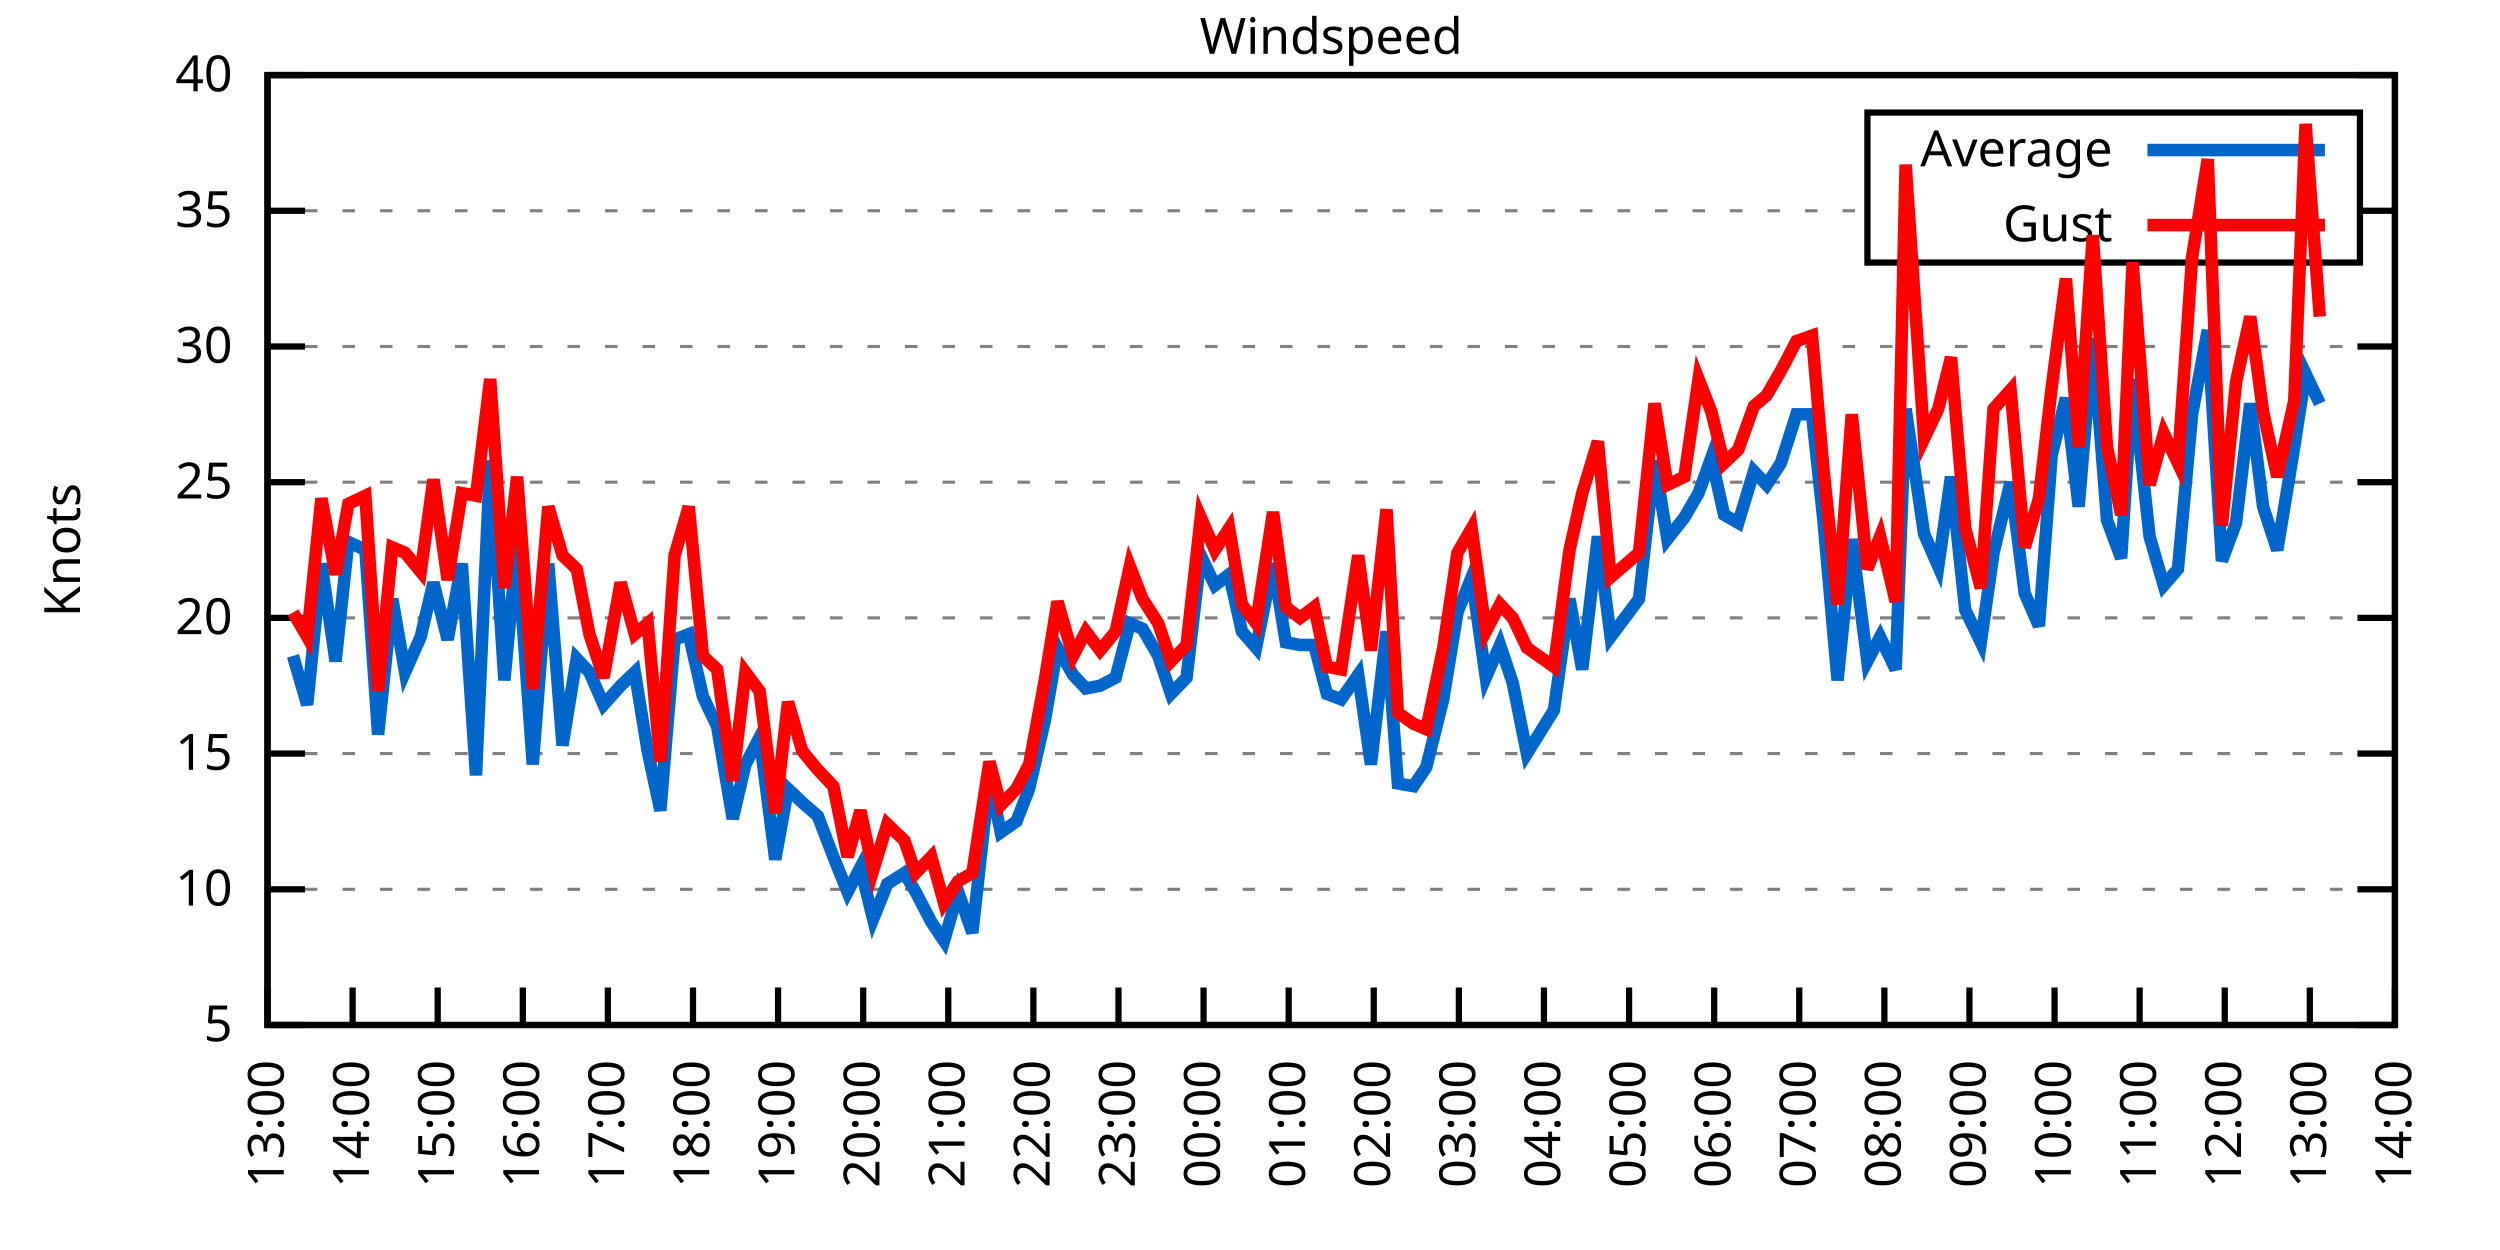
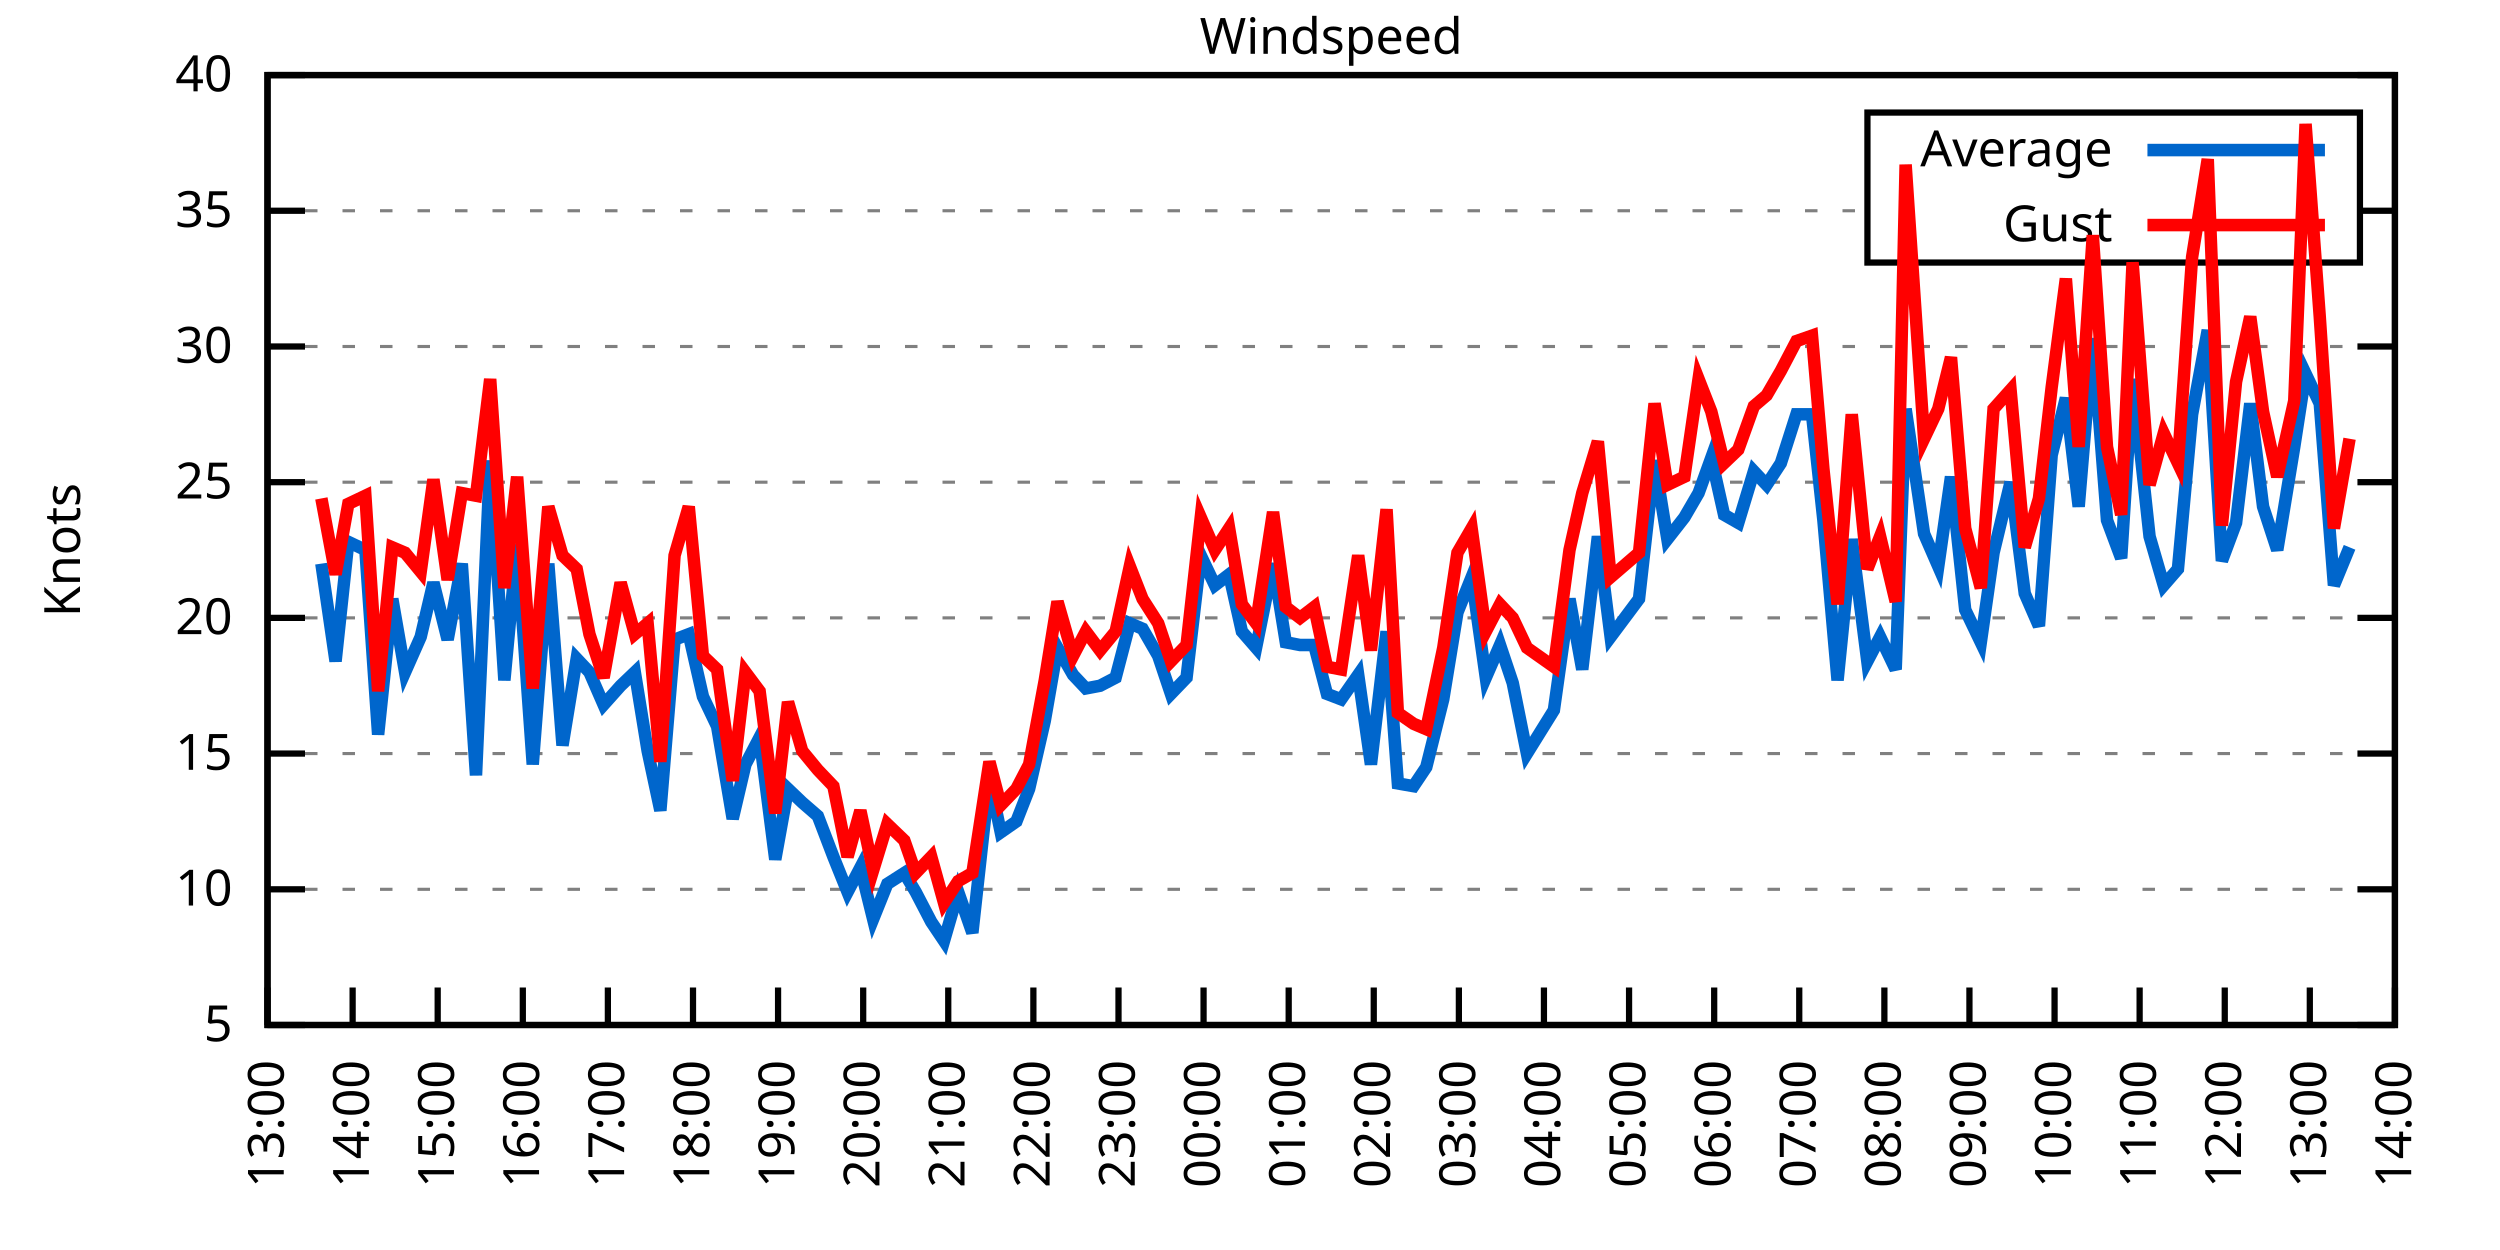
<svg xmlns="http://www.w3.org/2000/svg" xmlns:xlink="http://www.w3.org/1999/xlink" width="400" height="200" viewBox="0 0 400 200">
  <g id="gnuplot_canvas">
    <rect x="0" y="0" width="400" height="200" fill="none" />
    <defs>
      <circle id="gpDot" r="0.5" stroke-width="0.5" stroke="currentColor" />
      <path id="gpPt0" stroke-width="0.333" stroke="currentColor" d="M-1,0 h2 M0,-1 v2" />
      <path id="gpPt1" stroke-width="0.333" stroke="currentColor" d="M-1,-1 L1,1 M1,-1 L-1,1" />
      <path id="gpPt2" stroke-width="0.333" stroke="currentColor" d="M-1,0 L1,0 M0,-1 L0,1 M-1,-1 L1,1 M-1,1 L1,-1" />
      <rect id="gpPt3" stroke-width="0.333" stroke="currentColor" x="-1" y="-1" width="2" height="2" />
      <rect id="gpPt4" stroke-width="0.333" stroke="currentColor" fill="currentColor" x="-1" y="-1" width="2" height="2" />
      <circle id="gpPt5" stroke-width="0.333" stroke="currentColor" cx="0" cy="0" r="1" />
      <use xlink:href="#gpPt5" id="gpPt6" fill="currentColor" stroke="none" />
      <path id="gpPt7" stroke-width="0.333" stroke="currentColor" d="M0,-1.33 L-1.33,0.67 L1.33,0.67 z" />
      <use xlink:href="#gpPt7" id="gpPt8" fill="currentColor" stroke="none" />
      <use xlink:href="#gpPt7" id="gpPt9" stroke="currentColor" transform="rotate(180)" />
      <use xlink:href="#gpPt9" id="gpPt10" fill="currentColor" stroke="none" />
      <use xlink:href="#gpPt3" id="gpPt11" stroke="currentColor" transform="rotate(45)" />
      <use xlink:href="#gpPt11" id="gpPt12" fill="currentColor" stroke="none" />
      <path id="gpPt13" stroke-width="0.333" stroke="currentColor" d="M0,1.330 L1.265,0.411 L0.782,-1.067 L-0.782,-1.076 L-1.265,0.411 z" />
      <use xlink:href="#gpPt13" id="gpPt14" fill="currentColor" stroke="none" />
      <filter id="textbox" filterUnits="objectBoundingBox" x="0" y="0" height="1" width="1">
        <feFlood flood-color="white" flood-opacity="1" result="bgnd" />
        <feComposite in="SourceGraphic" in2="bgnd" operator="atop" />
      </filter>
      <filter id="greybox" filterUnits="objectBoundingBox" x="0" y="0" height="1" width="1">
        <feFlood flood-color="lightgrey" flood-opacity="1" result="grey" />
        <feComposite in="SourceGraphic" in2="grey" operator="atop" />
      </filter>
    </defs>
    <g fill="none" color="white" stroke="currentColor" stroke-width="1.00" stroke-linecap="butt" stroke-linejoin="miter">
</g>
    <g fill="none" color="black" stroke="currentColor" stroke-width="1.00" stroke-linecap="butt" stroke-linejoin="miter">
      <g stroke="none" shape-rendering="crispEdges">
        <polygon fill="rgb(255, 255, 255)" points="42.80,164.00 383.18,164.00 383.18,12.02 42.80,12.02 " />
      </g>
    </g>
    <g fill="none" color="black" stroke="currentColor" stroke-width="1.00" stroke-linecap="butt" stroke-linejoin="miter">
</g>
    <g fill="none" color="black" stroke="black" stroke-width="0.50" stroke-linecap="butt" stroke-linejoin="miter">
</g>
    <g fill="none" color="gray" stroke="currentColor" stroke-width="0.50" stroke-linecap="butt" stroke-linejoin="miter">
      <path stroke="gray" stroke-dasharray="2,4" class="gridline" d="M42.80,164.00 L383.19,164.00  " />
    </g>
    <g fill="none" color="gray" stroke="gray" stroke-width="1.00" stroke-linecap="butt" stroke-linejoin="miter">
</g>
    <g fill="none" color="black" stroke="currentColor" stroke-width="1.00" stroke-linecap="butt" stroke-linejoin="miter">
      <path stroke="black" d="M42.80,164.00 L48.80,164.00 M383.19,164.00 L377.19,164.00  " />
      <g transform="translate(37.20,166.60)" stroke="none" fill="black" font-family="Sans" font-size="8.00" text-anchor="end">
        <text>
          <tspan font-family="Sans"> 5</tspan>
        </text>
      </g>
    </g>
    <g fill="none" color="black" stroke="currentColor" stroke-width="1.00" stroke-linecap="butt" stroke-linejoin="miter">
</g>
    <g fill="none" color="black" stroke="black" stroke-width="0.50" stroke-linecap="butt" stroke-linejoin="miter">
</g>
    <g fill="none" color="gray" stroke="currentColor" stroke-width="0.50" stroke-linecap="butt" stroke-linejoin="miter">
      <path stroke="gray" stroke-dasharray="2,4" class="gridline" d="M42.80,142.29 L383.19,142.29  " />
    </g>
    <g fill="none" color="gray" stroke="gray" stroke-width="1.00" stroke-linecap="butt" stroke-linejoin="miter">
</g>
    <g fill="none" color="black" stroke="currentColor" stroke-width="1.00" stroke-linecap="butt" stroke-linejoin="miter">
      <path stroke="black" d="M42.80,142.29 L48.80,142.29 M383.19,142.29 L377.19,142.29  " />
      <g transform="translate(37.20,144.89)" stroke="none" fill="black" font-family="Sans" font-size="8.00" text-anchor="end">
        <text>
          <tspan font-family="Sans"> 10</tspan>
        </text>
      </g>
    </g>
    <g fill="none" color="black" stroke="currentColor" stroke-width="1.00" stroke-linecap="butt" stroke-linejoin="miter">
</g>
    <g fill="none" color="black" stroke="black" stroke-width="0.50" stroke-linecap="butt" stroke-linejoin="miter">
</g>
    <g fill="none" color="gray" stroke="currentColor" stroke-width="0.50" stroke-linecap="butt" stroke-linejoin="miter">
      <path stroke="gray" stroke-dasharray="2,4" class="gridline" d="M42.80,120.57 L383.19,120.57  " />
    </g>
    <g fill="none" color="gray" stroke="gray" stroke-width="1.00" stroke-linecap="butt" stroke-linejoin="miter">
</g>
    <g fill="none" color="black" stroke="currentColor" stroke-width="1.00" stroke-linecap="butt" stroke-linejoin="miter">
      <path stroke="black" d="M42.80,120.57 L48.80,120.57 M383.19,120.57 L377.19,120.57  " />
      <g transform="translate(37.20,123.17)" stroke="none" fill="black" font-family="Sans" font-size="8.00" text-anchor="end">
        <text>
          <tspan font-family="Sans"> 15</tspan>
        </text>
      </g>
    </g>
    <g fill="none" color="black" stroke="currentColor" stroke-width="1.00" stroke-linecap="butt" stroke-linejoin="miter">
</g>
    <g fill="none" color="black" stroke="black" stroke-width="0.50" stroke-linecap="butt" stroke-linejoin="miter">
</g>
    <g fill="none" color="gray" stroke="currentColor" stroke-width="0.50" stroke-linecap="butt" stroke-linejoin="miter">
      <path stroke="gray" stroke-dasharray="2,4" class="gridline" d="M42.80,98.86 L383.19,98.86  " />
    </g>
    <g fill="none" color="gray" stroke="gray" stroke-width="1.00" stroke-linecap="butt" stroke-linejoin="miter">
</g>
    <g fill="none" color="black" stroke="currentColor" stroke-width="1.00" stroke-linecap="butt" stroke-linejoin="miter">
      <path stroke="black" d="M42.80,98.86 L48.80,98.86 M383.19,98.86 L377.19,98.86  " />
      <g transform="translate(37.20,101.46)" stroke="none" fill="black" font-family="Sans" font-size="8.00" text-anchor="end">
        <text>
          <tspan font-family="Sans"> 20</tspan>
        </text>
      </g>
    </g>
    <g fill="none" color="black" stroke="currentColor" stroke-width="1.00" stroke-linecap="butt" stroke-linejoin="miter">
</g>
    <g fill="none" color="black" stroke="black" stroke-width="0.50" stroke-linecap="butt" stroke-linejoin="miter">
</g>
    <g fill="none" color="gray" stroke="currentColor" stroke-width="0.50" stroke-linecap="butt" stroke-linejoin="miter">
      <path stroke="gray" stroke-dasharray="2,4" class="gridline" d="M42.80,77.15 L383.19,77.15  " />
    </g>
    <g fill="none" color="gray" stroke="gray" stroke-width="1.00" stroke-linecap="butt" stroke-linejoin="miter">
</g>
    <g fill="none" color="black" stroke="currentColor" stroke-width="1.00" stroke-linecap="butt" stroke-linejoin="miter">
      <path stroke="black" d="M42.80,77.15 L48.80,77.15 M383.19,77.15 L377.19,77.15  " />
      <g transform="translate(37.20,79.75)" stroke="none" fill="black" font-family="Sans" font-size="8.00" text-anchor="end">
        <text>
          <tspan font-family="Sans"> 25</tspan>
        </text>
      </g>
    </g>
    <g fill="none" color="black" stroke="currentColor" stroke-width="1.00" stroke-linecap="butt" stroke-linejoin="miter">
</g>
    <g fill="none" color="black" stroke="black" stroke-width="0.50" stroke-linecap="butt" stroke-linejoin="miter">
</g>
    <g fill="none" color="gray" stroke="currentColor" stroke-width="0.50" stroke-linecap="butt" stroke-linejoin="miter">
      <path stroke="gray" stroke-dasharray="2,4" class="gridline" d="M42.80,55.44 L383.19,55.44  " />
    </g>
    <g fill="none" color="gray" stroke="gray" stroke-width="1.00" stroke-linecap="butt" stroke-linejoin="miter">
</g>
    <g fill="none" color="black" stroke="currentColor" stroke-width="1.00" stroke-linecap="butt" stroke-linejoin="miter">
      <path stroke="black" d="M42.80,55.44 L48.80,55.44 M383.19,55.44 L377.19,55.44  " />
      <g transform="translate(37.20,58.04)" stroke="none" fill="black" font-family="Sans" font-size="8.00" text-anchor="end">
        <text>
          <tspan font-family="Sans"> 30</tspan>
        </text>
      </g>
    </g>
    <g fill="none" color="black" stroke="currentColor" stroke-width="1.00" stroke-linecap="butt" stroke-linejoin="miter">
</g>
    <g fill="none" color="black" stroke="black" stroke-width="0.50" stroke-linecap="butt" stroke-linejoin="miter">
</g>
    <g fill="none" color="gray" stroke="currentColor" stroke-width="0.50" stroke-linecap="butt" stroke-linejoin="miter">
      <path stroke="gray" stroke-dasharray="2,4" class="gridline" d="M42.80,33.72 L298.79,33.72 M377.59,33.72 L383.19,33.72  " />
    </g>
    <g fill="none" color="gray" stroke="gray" stroke-width="1.00" stroke-linecap="butt" stroke-linejoin="miter">
</g>
    <g fill="none" color="black" stroke="currentColor" stroke-width="1.00" stroke-linecap="butt" stroke-linejoin="miter">
      <path stroke="black" d="M42.80,33.72 L48.80,33.72 M383.19,33.72 L377.19,33.72  " />
      <g transform="translate(37.20,36.32)" stroke="none" fill="black" font-family="Sans" font-size="8.00" text-anchor="end">
        <text>
          <tspan font-family="Sans"> 35</tspan>
        </text>
      </g>
    </g>
    <g fill="none" color="black" stroke="currentColor" stroke-width="1.00" stroke-linecap="butt" stroke-linejoin="miter">
</g>
    <g fill="none" color="black" stroke="black" stroke-width="0.50" stroke-linecap="butt" stroke-linejoin="miter">
</g>
    <g fill="none" color="gray" stroke="currentColor" stroke-width="0.50" stroke-linecap="butt" stroke-linejoin="miter">
      <path stroke="gray" stroke-dasharray="2,4" class="gridline" d="M42.80,12.01 L383.19,12.01  " />
    </g>
    <g fill="none" color="gray" stroke="gray" stroke-width="1.00" stroke-linecap="butt" stroke-linejoin="miter">
</g>
    <g fill="none" color="black" stroke="currentColor" stroke-width="1.00" stroke-linecap="butt" stroke-linejoin="miter">
      <path stroke="black" d="M42.80,12.01 L48.80,12.01 M383.19,12.01 L377.19,12.01  " />
      <g transform="translate(37.20,14.61)" stroke="none" fill="black" font-family="Sans" font-size="8.00" text-anchor="end">
        <text>
          <tspan font-family="Sans"> 40</tspan>
        </text>
      </g>
    </g>
    <g fill="none" color="black" stroke="currentColor" stroke-width="1.00" stroke-linecap="butt" stroke-linejoin="miter">
      <path stroke="black" d="M42.80,164.00 L42.80,158.00  " />
      <g transform="translate(45.40,169.60) rotate(270.00)" stroke="none" fill="black" font-family="Sans" font-size="8.00" text-anchor="end">
        <text>
          <tspan font-family="Sans">13:00</tspan>
        </text>
      </g>
    </g>
    <g fill="none" color="black" stroke="currentColor" stroke-width="1.00" stroke-linecap="butt" stroke-linejoin="miter">
      <path stroke="black" d="M56.42,164.00 L56.42,158.00  " />
      <g transform="translate(59.02,169.60) rotate(270.00)" stroke="none" fill="black" font-family="Sans" font-size="8.00" text-anchor="end">
        <text>
          <tspan font-family="Sans">14:00</tspan>
        </text>
      </g>
    </g>
    <g fill="none" color="black" stroke="currentColor" stroke-width="1.00" stroke-linecap="butt" stroke-linejoin="miter">
      <path stroke="black" d="M70.03,164.00 L70.03,158.00  " />
      <g transform="translate(72.63,169.60) rotate(270.00)" stroke="none" fill="black" font-family="Sans" font-size="8.00" text-anchor="end">
        <text>
          <tspan font-family="Sans">15:00</tspan>
        </text>
      </g>
    </g>
    <g fill="none" color="black" stroke="currentColor" stroke-width="1.00" stroke-linecap="butt" stroke-linejoin="miter">
      <path stroke="black" d="M83.65,164.00 L83.65,158.00  " />
      <g transform="translate(86.25,169.60) rotate(270.00)" stroke="none" fill="black" font-family="Sans" font-size="8.00" text-anchor="end">
        <text>
          <tspan font-family="Sans">16:00</tspan>
        </text>
      </g>
    </g>
    <g fill="none" color="black" stroke="currentColor" stroke-width="1.00" stroke-linecap="butt" stroke-linejoin="miter">
      <path stroke="black" d="M97.26,164.00 L97.26,158.00  " />
      <g transform="translate(99.86,169.60) rotate(270.00)" stroke="none" fill="black" font-family="Sans" font-size="8.00" text-anchor="end">
        <text>
          <tspan font-family="Sans">17:00</tspan>
        </text>
      </g>
    </g>
    <g fill="none" color="black" stroke="currentColor" stroke-width="1.00" stroke-linecap="butt" stroke-linejoin="miter">
      <path stroke="black" d="M110.88,164.00 L110.88,158.00  " />
      <g transform="translate(113.48,169.60) rotate(270.00)" stroke="none" fill="black" font-family="Sans" font-size="8.00" text-anchor="end">
        <text>
          <tspan font-family="Sans">18:00</tspan>
        </text>
      </g>
    </g>
    <g fill="none" color="black" stroke="currentColor" stroke-width="1.00" stroke-linecap="butt" stroke-linejoin="miter">
      <path stroke="black" d="M124.49,164.00 L124.49,158.00  " />
      <g transform="translate(127.09,169.60) rotate(270.00)" stroke="none" fill="black" font-family="Sans" font-size="8.00" text-anchor="end">
        <text>
          <tspan font-family="Sans">19:00</tspan>
        </text>
      </g>
    </g>
    <g fill="none" color="black" stroke="currentColor" stroke-width="1.00" stroke-linecap="butt" stroke-linejoin="miter">
      <path stroke="black" d="M138.11,164.00 L138.11,158.00  " />
      <g transform="translate(140.71,169.60) rotate(270.00)" stroke="none" fill="black" font-family="Sans" font-size="8.00" text-anchor="end">
        <text>
          <tspan font-family="Sans">20:00</tspan>
        </text>
      </g>
    </g>
    <g fill="none" color="black" stroke="currentColor" stroke-width="1.00" stroke-linecap="butt" stroke-linejoin="miter">
      <path stroke="black" d="M151.72,164.00 L151.72,158.00  " />
      <g transform="translate(154.32,169.60) rotate(270.00)" stroke="none" fill="black" font-family="Sans" font-size="8.00" text-anchor="end">
        <text>
          <tspan font-family="Sans">21:00</tspan>
        </text>
      </g>
    </g>
    <g fill="none" color="black" stroke="currentColor" stroke-width="1.00" stroke-linecap="butt" stroke-linejoin="miter">
      <path stroke="black" d="M165.34,164.00 L165.34,158.00  " />
      <g transform="translate(167.94,169.60) rotate(270.00)" stroke="none" fill="black" font-family="Sans" font-size="8.00" text-anchor="end">
        <text>
          <tspan font-family="Sans">22:00</tspan>
        </text>
      </g>
    </g>
    <g fill="none" color="black" stroke="currentColor" stroke-width="1.00" stroke-linecap="butt" stroke-linejoin="miter">
      <path stroke="black" d="M178.96,164.00 L178.96,158.00  " />
      <g transform="translate(181.56,169.60) rotate(270.00)" stroke="none" fill="black" font-family="Sans" font-size="8.00" text-anchor="end">
        <text>
          <tspan font-family="Sans">23:00</tspan>
        </text>
      </g>
    </g>
    <g fill="none" color="black" stroke="currentColor" stroke-width="1.00" stroke-linecap="butt" stroke-linejoin="miter">
      <path stroke="black" d="M192.57,164.00 L192.57,158.00  " />
      <g transform="translate(195.17,169.60) rotate(270.00)" stroke="none" fill="black" font-family="Sans" font-size="8.00" text-anchor="end">
        <text>
          <tspan font-family="Sans">00:00</tspan>
        </text>
      </g>
    </g>
    <g fill="none" color="black" stroke="currentColor" stroke-width="1.00" stroke-linecap="butt" stroke-linejoin="miter">
      <path stroke="black" d="M206.19,164.00 L206.19,158.00  " />
      <g transform="translate(208.79,169.60) rotate(270.00)" stroke="none" fill="black" font-family="Sans" font-size="8.00" text-anchor="end">
        <text>
          <tspan font-family="Sans">01:00</tspan>
        </text>
      </g>
    </g>
    <g fill="none" color="black" stroke="currentColor" stroke-width="1.00" stroke-linecap="butt" stroke-linejoin="miter">
      <path stroke="black" d="M219.80,164.00 L219.80,158.00  " />
      <g transform="translate(222.40,169.60) rotate(270.00)" stroke="none" fill="black" font-family="Sans" font-size="8.00" text-anchor="end">
        <text>
          <tspan font-family="Sans">02:00</tspan>
        </text>
      </g>
    </g>
    <g fill="none" color="black" stroke="currentColor" stroke-width="1.00" stroke-linecap="butt" stroke-linejoin="miter">
      <path stroke="black" d="M233.42,164.00 L233.42,158.00  " />
      <g transform="translate(236.02,169.60) rotate(270.00)" stroke="none" fill="black" font-family="Sans" font-size="8.00" text-anchor="end">
        <text>
          <tspan font-family="Sans">03:00</tspan>
        </text>
      </g>
    </g>
    <g fill="none" color="black" stroke="currentColor" stroke-width="1.00" stroke-linecap="butt" stroke-linejoin="miter">
      <path stroke="black" d="M247.03,164.00 L247.03,158.00  " />
      <g transform="translate(249.63,169.60) rotate(270.00)" stroke="none" fill="black" font-family="Sans" font-size="8.00" text-anchor="end">
        <text>
          <tspan font-family="Sans">04:00</tspan>
        </text>
      </g>
    </g>
    <g fill="none" color="black" stroke="currentColor" stroke-width="1.00" stroke-linecap="butt" stroke-linejoin="miter">
      <path stroke="black" d="M260.65,164.00 L260.65,158.00  " />
      <g transform="translate(263.25,169.60) rotate(270.00)" stroke="none" fill="black" font-family="Sans" font-size="8.00" text-anchor="end">
        <text>
          <tspan font-family="Sans">05:00</tspan>
        </text>
      </g>
    </g>
    <g fill="none" color="black" stroke="currentColor" stroke-width="1.00" stroke-linecap="butt" stroke-linejoin="miter">
      <path stroke="black" d="M274.27,164.00 L274.27,158.00  " />
      <g transform="translate(276.87,169.60) rotate(270.00)" stroke="none" fill="black" font-family="Sans" font-size="8.00" text-anchor="end">
        <text>
          <tspan font-family="Sans">06:00</tspan>
        </text>
      </g>
    </g>
    <g fill="none" color="black" stroke="currentColor" stroke-width="1.00" stroke-linecap="butt" stroke-linejoin="miter">
      <path stroke="black" d="M287.88,164.00 L287.88,158.00  " />
      <g transform="translate(290.48,169.60) rotate(270.00)" stroke="none" fill="black" font-family="Sans" font-size="8.00" text-anchor="end">
        <text>
          <tspan font-family="Sans">07:00</tspan>
        </text>
      </g>
    </g>
    <g fill="none" color="black" stroke="currentColor" stroke-width="1.00" stroke-linecap="butt" stroke-linejoin="miter">
      <path stroke="black" d="M301.50,164.00 L301.50,158.00  " />
      <g transform="translate(304.10,169.60) rotate(270.00)" stroke="none" fill="black" font-family="Sans" font-size="8.00" text-anchor="end">
        <text>
          <tspan font-family="Sans">08:00</tspan>
        </text>
      </g>
    </g>
    <g fill="none" color="black" stroke="currentColor" stroke-width="1.00" stroke-linecap="butt" stroke-linejoin="miter">
      <path stroke="black" d="M315.11,164.00 L315.11,158.00  " />
      <g transform="translate(317.71,169.60) rotate(270.00)" stroke="none" fill="black" font-family="Sans" font-size="8.00" text-anchor="end">
        <text>
          <tspan font-family="Sans">09:00</tspan>
        </text>
      </g>
    </g>
    <g fill="none" color="black" stroke="currentColor" stroke-width="1.00" stroke-linecap="butt" stroke-linejoin="miter">
      <path stroke="black" d="M328.73,164.00 L328.73,158.00  " />
      <g transform="translate(331.33,169.60) rotate(270.00)" stroke="none" fill="black" font-family="Sans" font-size="8.00" text-anchor="end">
        <text>
          <tspan font-family="Sans">10:00</tspan>
        </text>
      </g>
    </g>
    <g fill="none" color="black" stroke="currentColor" stroke-width="1.00" stroke-linecap="butt" stroke-linejoin="miter">
      <path stroke="black" d="M342.34,164.00 L342.34,158.00  " />
      <g transform="translate(344.94,169.60) rotate(270.00)" stroke="none" fill="black" font-family="Sans" font-size="8.00" text-anchor="end">
        <text>
          <tspan font-family="Sans">11:00</tspan>
        </text>
      </g>
    </g>
    <g fill="none" color="black" stroke="currentColor" stroke-width="1.00" stroke-linecap="butt" stroke-linejoin="miter">
      <path stroke="black" d="M355.96,164.00 L355.96,158.00  " />
      <g transform="translate(358.56,169.60) rotate(270.00)" stroke="none" fill="black" font-family="Sans" font-size="8.00" text-anchor="end">
        <text>
          <tspan font-family="Sans">12:00</tspan>
        </text>
      </g>
    </g>
    <g fill="none" color="black" stroke="currentColor" stroke-width="1.00" stroke-linecap="butt" stroke-linejoin="miter">
      <path stroke="black" d="M369.57,164.00 L369.57,158.00  " />
      <g transform="translate(372.17,169.60) rotate(270.00)" stroke="none" fill="black" font-family="Sans" font-size="8.00" text-anchor="end">
        <text>
          <tspan font-family="Sans">13:00</tspan>
        </text>
      </g>
    </g>
    <g fill="none" color="black" stroke="currentColor" stroke-width="1.00" stroke-linecap="butt" stroke-linejoin="miter">
      <path stroke="black" d="M383.19,164.00 L383.19,158.00  " />
      <g transform="translate(385.79,169.60) rotate(270.00)" stroke="none" fill="black" font-family="Sans" font-size="8.00" text-anchor="end">
        <text>
          <tspan font-family="Sans">14:00</tspan>
        </text>
      </g>
    </g>
    <g fill="none" color="black" stroke="currentColor" stroke-width="1.00" stroke-linecap="butt" stroke-linejoin="miter">
</g>
    <g fill="none" color="black" stroke="currentColor" stroke-width="1.00" stroke-linecap="butt" stroke-linejoin="miter">
      <path stroke="black" d="M42.80,12.01 L42.80,164.00 L383.19,164.00 L383.19,12.01 L42.80,12.01 Z  " />
    </g>
    <g fill="none" color="black" stroke="currentColor" stroke-width="1.00" stroke-linecap="butt" stroke-linejoin="miter">
</g>
    <g fill="none" color="black" stroke="currentColor" stroke-width="1.00" stroke-linecap="butt" stroke-linejoin="miter">
      <path stroke="black" d="M298.79,42.01 L298.79,18.01 L377.59,18.01 L377.59,42.01 L298.79,42.01 Z  " />
    </g>
    <g id="Windspeed_plot_1">
      <g fill="none" color="white" stroke="black" stroke-width="2.00" stroke-linecap="butt" stroke-linejoin="miter">
</g>
      <g fill="none" color="black" stroke="currentColor" stroke-width="2.00" stroke-linecap="butt" stroke-linejoin="miter">
        <g transform="translate(337.99,26.61)" stroke="none" fill="black" font-family="Sans" font-size="8.00" text-anchor="end">
          <text>
            <tspan font-family="Sans">Average</tspan>
          </text>
        </g>
      </g>
      <g fill="none" color="black" stroke="currentColor" stroke-width="2.00" stroke-linecap="butt" stroke-linejoin="miter">
-         <path stroke="rgb(  0, 102, 204)" d="M343.59,24.01 L371.99,24.01 M46.88,104.94 L49.15,112.76 L51.42,90.18 L53.69,105.81 L55.73,86.70 L58.46,88.00   L60.50,117.53 L62.77,95.82 L64.81,107.55 L67.31,101.90 L69.35,93.22 L71.62,102.34 L73.89,90.18 L76.16,124.05   L78.43,73.67 L80.70,108.85 L82.74,87.14 L85.24,122.31 L87.73,90.18 L90.00,119.27 L92.27,105.38 L94.31,107.55   L96.58,112.76 L99.30,109.72 L101.57,107.55 L103.62,120.14 L105.66,129.69 L107.93,102.34 L110.20,101.47 L112.47,111.45   L114.74,116.23 L117.23,131.00 L119.27,122.31 L121.54,117.97 L124.04,137.51 L126.08,126.22 L128.35,128.39 L130.85,130.56   L133.34,137.08 L135.61,142.72 L137.66,138.81 L139.70,147.06 L141.97,141.42 L144.69,139.68 L146.51,142.72 L149.00,147.50   L151.04,150.54 L153.31,142.72 L155.58,149.24 L158.31,124.48 L160.12,133.17 L162.62,131.43 L164.66,126.22 L167.16,115.36   L169.20,103.64 L171.69,107.98 L173.74,110.15 L176.01,109.72 L178.50,108.42 L180.77,99.73 L182.81,100.60 L185.31,104.94   L187.35,111.02 L189.85,108.42 L192.12,88.87 L194.39,93.65 L196.66,91.91 L198.70,101.03 L200.97,103.64 L203.69,90.18   L205.73,102.77 L208.00,103.20 L210.27,103.20 L212.31,111.02 L214.58,111.89 L217.31,107.98 L219.35,122.31 L221.85,101.03   L223.66,125.35 L226.16,125.79 L228.20,122.75 L230.92,111.89 L233.19,97.99 L235.46,92.35 L237.73,108.42 L240.00,103.20   L242.04,109.28 L244.31,120.57 L248.62,113.63 L251.12,95.82 L253.16,107.11 L255.66,85.83 L257.70,101.90 L262.24,95.82   L264.73,73.67 L266.78,86.27 L269.50,82.79 L271.77,78.89 L273.81,73.24 L275.85,82.36 L278.12,83.66 L280.62,75.41   L282.66,77.58 L284.93,74.11 L287.43,66.29 L289.92,66.29 L291.74,83.23 L294.01,108.85 L296.28,86.27 L298.77,105.81   L300.82,101.90 L303.31,107.11 L304.90,65.42 L307.85,85.40 L310.12,90.61 L312.16,76.28 L314.43,97.56 L316.93,102.77   L318.97,88.44 L321.69,77.15 L323.96,94.95 L326.23,100.16 L328.27,72.81 L330.54,63.69 L332.59,81.06 L334.85,54.13   L337.12,83.23 L339.39,89.31 L341.21,60.65 L343.93,85.83 L346.20,93.65 L348.47,91.04 L350.74,66.29 L353.24,52.83   L355.50,89.74 L357.77,83.66 L360.04,64.56 L362.09,81.06 L364.36,88.00 L367.08,71.50 L368.89,59.78 L371.16,64.56    " />
+         <path stroke="rgb(  0, 102, 204)" d="M343.59,24.01 L371.99,24.01 M51.42,90.18 L53.69,105.81 L55.73,86.70 L58.46,88.00 L60.50,117.53 L62.77,95.82   L64.81,107.55 L67.31,101.90 L69.35,93.22 L71.62,102.34 L73.89,90.18 L76.16,124.05 L78.43,73.67 L80.70,108.85   L82.74,87.14 L85.24,122.31 L87.73,90.18 L90.00,119.27 L92.27,105.38 L94.31,107.55 L96.58,112.76 L99.30,109.72   L101.57,107.55 L103.62,120.14 L105.66,129.69 L107.93,102.34 L110.20,101.47 L112.47,111.45 L114.74,116.23 L117.23,131.00   L119.27,122.31 L121.54,117.97 L124.04,137.51 L126.08,126.22 L128.35,128.39 L130.85,130.56 L133.34,137.08 L135.61,142.72   L137.66,138.81 L139.70,147.06 L141.97,141.42 L144.69,139.68 L146.51,142.72 L149.00,147.50 L151.04,150.54 L153.31,142.72   L155.58,149.24 L158.31,124.48 L160.12,133.17 L162.62,131.43 L164.66,126.22 L167.16,115.36 L169.20,103.64 L171.69,107.98   L173.74,110.15 L176.01,109.72 L178.50,108.42 L180.77,99.73 L182.81,100.60 L185.31,104.94 L187.35,111.02 L189.85,108.42   L192.12,88.87 L194.39,93.65 L196.66,91.91 L198.70,101.03 L200.97,103.64 L203.69,90.18 L205.73,102.77 L208.00,103.20   L210.27,103.20 L212.31,111.02 L214.58,111.89 L217.31,107.98 L219.35,122.31 L221.85,101.03 L223.66,125.35 L226.16,125.79   L228.20,122.75 L230.92,111.89 L233.19,97.99 L235.46,92.35 L237.73,108.42 L240.00,103.20 L242.04,109.28 L244.31,120.57   L248.62,113.63 L251.12,95.82 L253.16,107.11 L255.66,85.83 L257.70,101.90 L262.24,95.82 L264.73,73.67 L266.78,86.27   L269.50,82.79 L271.77,78.89 L273.81,73.24 L275.85,82.36 L278.12,83.66 L280.62,75.41 L282.66,77.58 L284.93,74.11   L287.43,66.29 L289.92,66.29 L291.74,83.23 L294.01,108.85 L296.28,86.27 L298.77,105.81 L300.82,101.90 L303.31,107.11   L304.90,65.42 L307.85,85.40 L310.12,90.61 L312.16,76.28 L314.43,97.56 L316.93,102.77 L318.97,88.44 L321.69,77.15   L323.96,94.95 L326.23,100.16 L328.27,72.81 L330.54,63.69 L332.59,81.06 L334.85,54.13 L337.12,83.23 L339.39,89.31   L341.21,60.65 L343.93,85.83 L346.20,93.65 L348.47,91.04 L350.74,66.29 L353.24,52.83 L355.50,89.74 L357.77,83.66   L360.04,64.56 L362.09,81.06 L364.36,88.00 L367.08,71.50 L368.89,59.78 L371.16,64.56 L373.43,93.65 L375.93,87.57    " />
      </g>
    </g>
    <g id="Windspeed_plot_2">
      <g fill="none" color="black" stroke="currentColor" stroke-width="2.00" stroke-linecap="butt" stroke-linejoin="miter">
        <g transform="translate(337.99,38.61)" stroke="none" fill="black" font-family="Sans" font-size="8.00" text-anchor="end">
          <text>
            <tspan font-family="Sans">Gust</tspan>
          </text>
        </g>
      </g>
      <g fill="none" color="black" stroke="currentColor" stroke-width="2.00" stroke-linecap="butt" stroke-linejoin="miter">
-         <path stroke="rgb(255,   0,   0)" d="M343.59,36.01 L371.99,36.01 M46.88,97.99 L49.15,101.90 L51.42,79.75 L53.69,91.91 L55.73,80.62 L58.46,79.32   L60.50,110.59 L62.77,87.57 L64.81,88.44 L67.31,91.48 L69.35,76.71 L71.62,92.78 L73.89,78.89 L76.16,79.32   L78.43,60.65 L80.70,94.08 L82.74,76.28 L85.24,110.15 L87.73,81.06 L90.00,88.87 L92.27,91.04 L94.31,101.47   L96.58,108.42 L99.30,93.22 L101.57,101.47 L103.62,99.73 L105.66,121.88 L107.93,88.87 L110.20,81.06 L112.47,104.94   L114.74,107.11 L117.23,124.92 L119.27,107.55 L121.54,110.59 L124.04,130.13 L126.08,112.32 L128.35,120.14 L130.85,123.18   L133.34,125.79 L135.61,137.08 L137.66,129.69 L139.70,139.25 L141.97,131.86 L144.69,134.47 L146.51,139.68 L149.00,137.08   L151.04,144.46 L153.31,140.98 L155.58,139.68 L158.31,121.88 L160.12,128.83 L162.62,126.22 L164.66,122.31 L167.16,108.85   L169.20,96.26 L171.69,104.94 L173.74,101.03 L176.01,104.07 L178.50,101.03 L180.77,90.61 L182.81,95.82 L185.31,99.73   L187.35,105.81 L189.85,103.20 L192.12,82.79 L194.39,88.00 L196.66,84.53 L198.70,96.69 L200.97,99.73 L203.69,81.93   L205.73,97.12 L208.00,98.86 L210.27,97.12 L212.31,106.68 L214.58,107.11 L217.31,88.87 L219.35,104.07 L221.85,81.49   L223.66,114.06 L226.16,115.80 L228.20,116.67 L230.92,103.64 L233.19,88.44 L235.46,84.53 L237.73,101.03 L240.00,96.69   L242.04,98.86 L244.31,103.64 L248.62,106.68 L251.12,88.00 L253.16,78.89 L255.66,70.63 L257.70,92.35 L262.24,88.44   L264.73,64.56 L266.78,77.58 L269.50,76.28 L271.77,60.65 L273.81,65.86 L275.85,74.11 L278.12,71.94 L280.62,64.99   L282.66,63.25 L284.93,59.34 L287.43,54.57 L289.92,53.70 L291.74,74.98 L294.01,96.69 L296.28,66.29 L298.77,91.04   L300.82,85.83 L303.31,96.26 L304.90,26.34 L307.85,70.20 L310.12,65.42 L312.16,57.17 L314.43,84.53 L316.93,94.08   L318.97,65.42 L321.69,62.38 L323.96,87.57 L326.23,79.75 L328.27,61.95 L330.54,44.58 L332.59,71.50 L334.85,37.63   L337.12,71.50 L339.39,82.36 L341.21,41.97 L343.93,77.58 L346.20,69.33 L348.47,74.11 L350.74,41.11 L353.24,25.47   L355.50,84.10 L357.77,61.08 L360.04,50.66 L362.09,65.86 L364.36,76.28 L367.08,64.12 L368.89,19.83 L371.16,50.66    " />
+         <path stroke="rgb(255,   0,   0)" d="M343.59,36.01 L371.99,36.01 M51.42,79.75 L53.69,91.91 L55.73,80.62 L58.46,79.32 L60.50,110.59 L62.77,87.57   L64.81,88.44 L67.31,91.48 L69.35,76.71 L71.62,92.78 L73.89,78.89 L76.16,79.32 L78.43,60.65 L80.70,94.08   L82.74,76.28 L85.24,110.15 L87.73,81.06 L90.00,88.87 L92.27,91.04 L94.31,101.47 L96.58,108.42 L99.30,93.22   L101.57,101.47 L103.62,99.73 L105.66,121.88 L107.93,88.87 L110.20,81.06 L112.47,104.94 L114.74,107.11 L117.23,124.92   L119.27,107.55 L121.54,110.59 L124.04,130.13 L126.08,112.32 L128.35,120.14 L130.85,123.18 L133.34,125.79 L135.61,137.08   L137.66,129.69 L139.70,139.25 L141.97,131.86 L144.69,134.47 L146.51,139.68 L149.00,137.08 L151.04,144.46 L153.31,140.98   L155.58,139.68 L158.31,121.88 L160.12,128.83 L162.62,126.22 L164.66,122.31 L167.16,108.85 L169.20,96.26 L171.69,104.94   L173.74,101.03 L176.01,104.07 L178.50,101.03 L180.77,90.61 L182.81,95.82 L185.31,99.73 L187.35,105.81 L189.85,103.20   L192.12,82.79 L194.39,88.00 L196.66,84.53 L198.70,96.69 L200.97,99.73 L203.69,81.93 L205.73,97.12 L208.00,98.86   L210.27,97.12 L212.31,106.68 L214.58,107.11 L217.31,88.87 L219.35,104.07 L221.85,81.49 L223.66,114.06 L226.16,115.80   L228.20,116.67 L230.92,103.64 L233.19,88.44 L235.46,84.53 L237.73,101.03 L240.00,96.69 L242.04,98.86 L244.31,103.64   L248.62,106.68 L251.12,88.00 L253.16,78.89 L255.66,70.63 L257.70,92.35 L262.24,88.44 L264.73,64.56 L266.78,77.58   L269.50,76.28 L271.77,60.65 L273.81,65.86 L275.85,74.11 L278.12,71.94 L280.62,64.99 L282.66,63.25 L284.93,59.34   L287.43,54.57 L289.92,53.70 L291.74,74.98 L294.01,96.69 L296.28,66.29 L298.77,91.04 L300.82,85.83 L303.31,96.26   L304.90,26.34 L307.85,70.20 L310.12,65.42 L312.16,57.17 L314.43,84.53 L316.93,94.08 L318.97,65.42 L321.69,62.38   L323.96,87.57 L326.23,79.75 L328.27,61.95 L330.54,44.58 L332.59,71.50 L334.85,37.63 L337.12,71.50 L339.39,82.36   L341.21,41.97 L343.93,77.58 L346.20,69.33 L348.47,74.11 L350.74,41.11 L353.24,25.47 L355.50,84.10 L357.77,61.08   L360.04,50.66 L362.09,65.86 L364.36,76.28 L367.08,64.12 L368.89,19.83 L371.16,50.66 L373.43,84.53 L375.93,70.20    " />
      </g>
    </g>
    <g fill="none" color="black" stroke="currentColor" stroke-width="2.00" stroke-linecap="butt" stroke-linejoin="miter">
</g>
    <g fill="none" color="black" stroke="black" stroke-width="1.00" stroke-linecap="butt" stroke-linejoin="miter">
</g>
    <g fill="none" color="black" stroke="currentColor" stroke-width="1.00" stroke-linecap="butt" stroke-linejoin="miter">
      <path stroke="black" d="M42.80,12.01 L42.80,164.00 L383.19,164.00 L383.19,12.01 L42.80,12.01 Z  " />
      <g transform="translate(12.80,88.01) rotate(270.00)" stroke="none" fill="black" font-family="Sans" font-size="8.00" text-anchor="middle">
        <text>
          <tspan font-family="Sans">Knots</tspan>
        </text>
      </g>
    </g>
    <g fill="none" color="black" stroke="currentColor" stroke-width="1.00" stroke-linecap="butt" stroke-linejoin="miter">
</g>
    <g fill="none" color="black" stroke="currentColor" stroke-width="1.00" stroke-linecap="butt" stroke-linejoin="miter">
      <g transform="translate(212.99,8.61)" stroke="none" fill="black" font-family="Sans" font-size="8.00" text-anchor="middle">
        <text>
          <tspan font-family="Sans">Windspeed</tspan>
        </text>
      </g>
    </g>
    <g fill="none" color="black" stroke="currentColor" stroke-width="1.00" stroke-linecap="butt" stroke-linejoin="miter">
</g>
  </g>
</svg>
